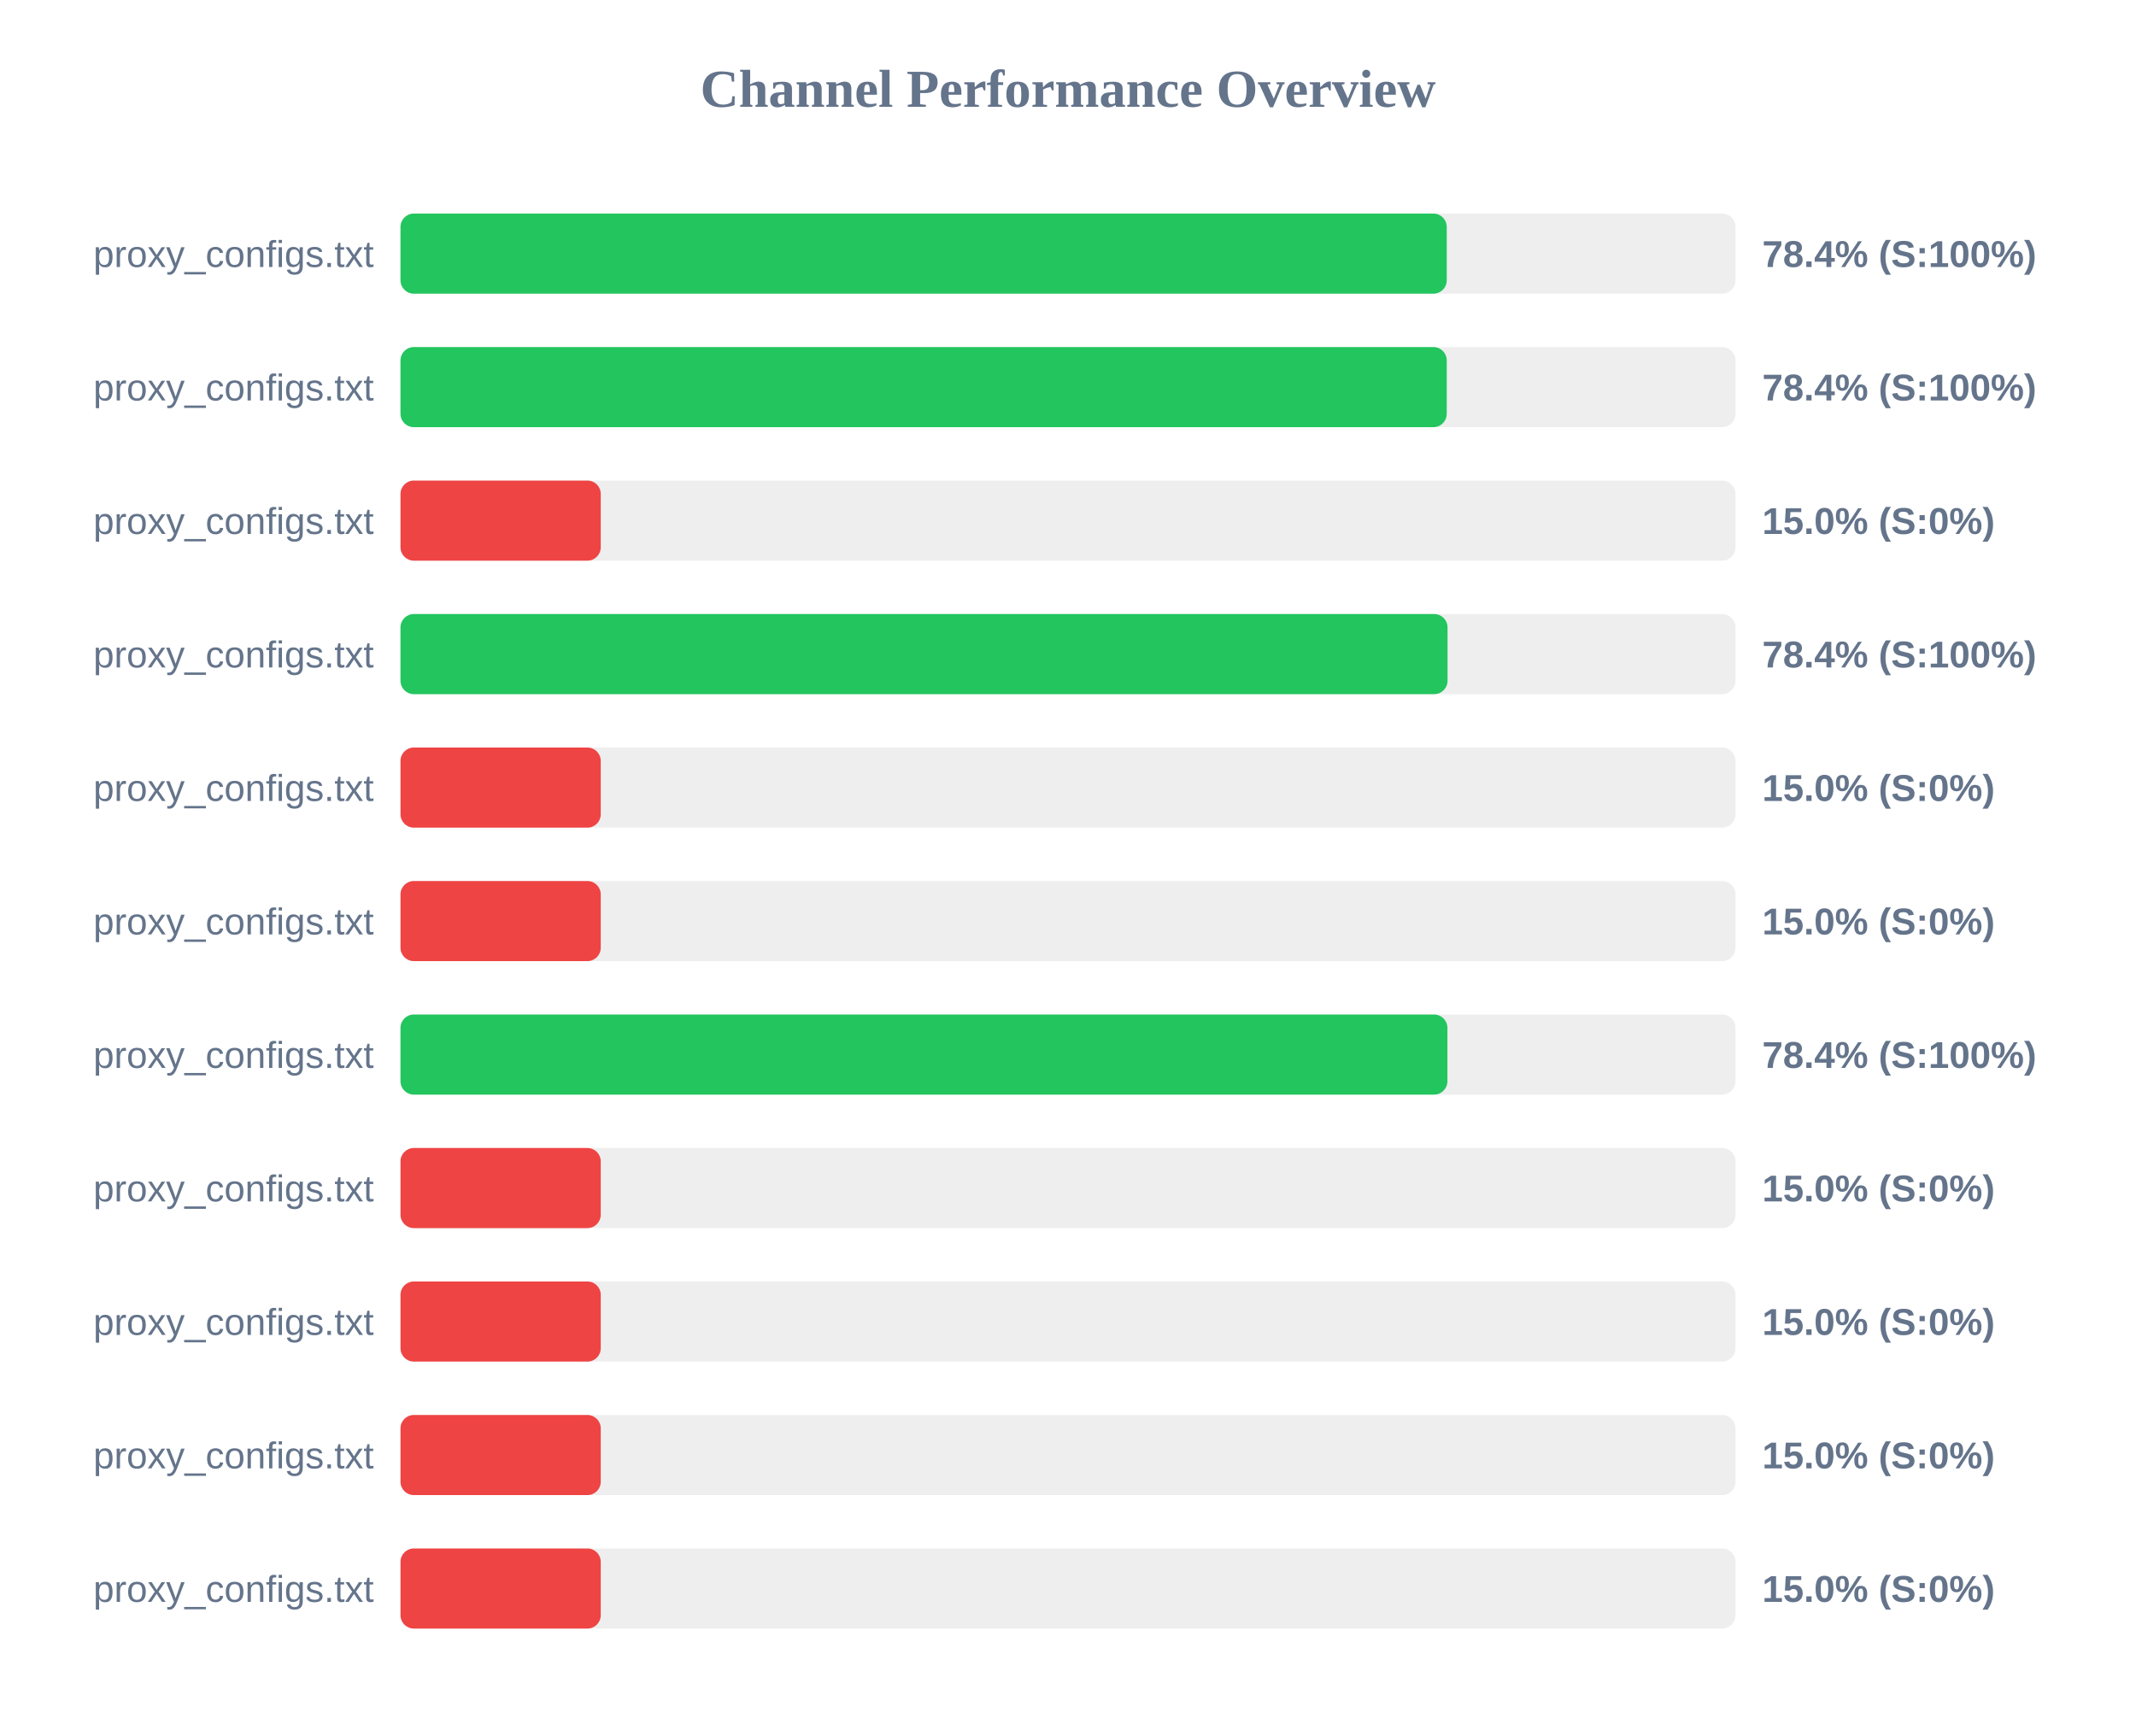
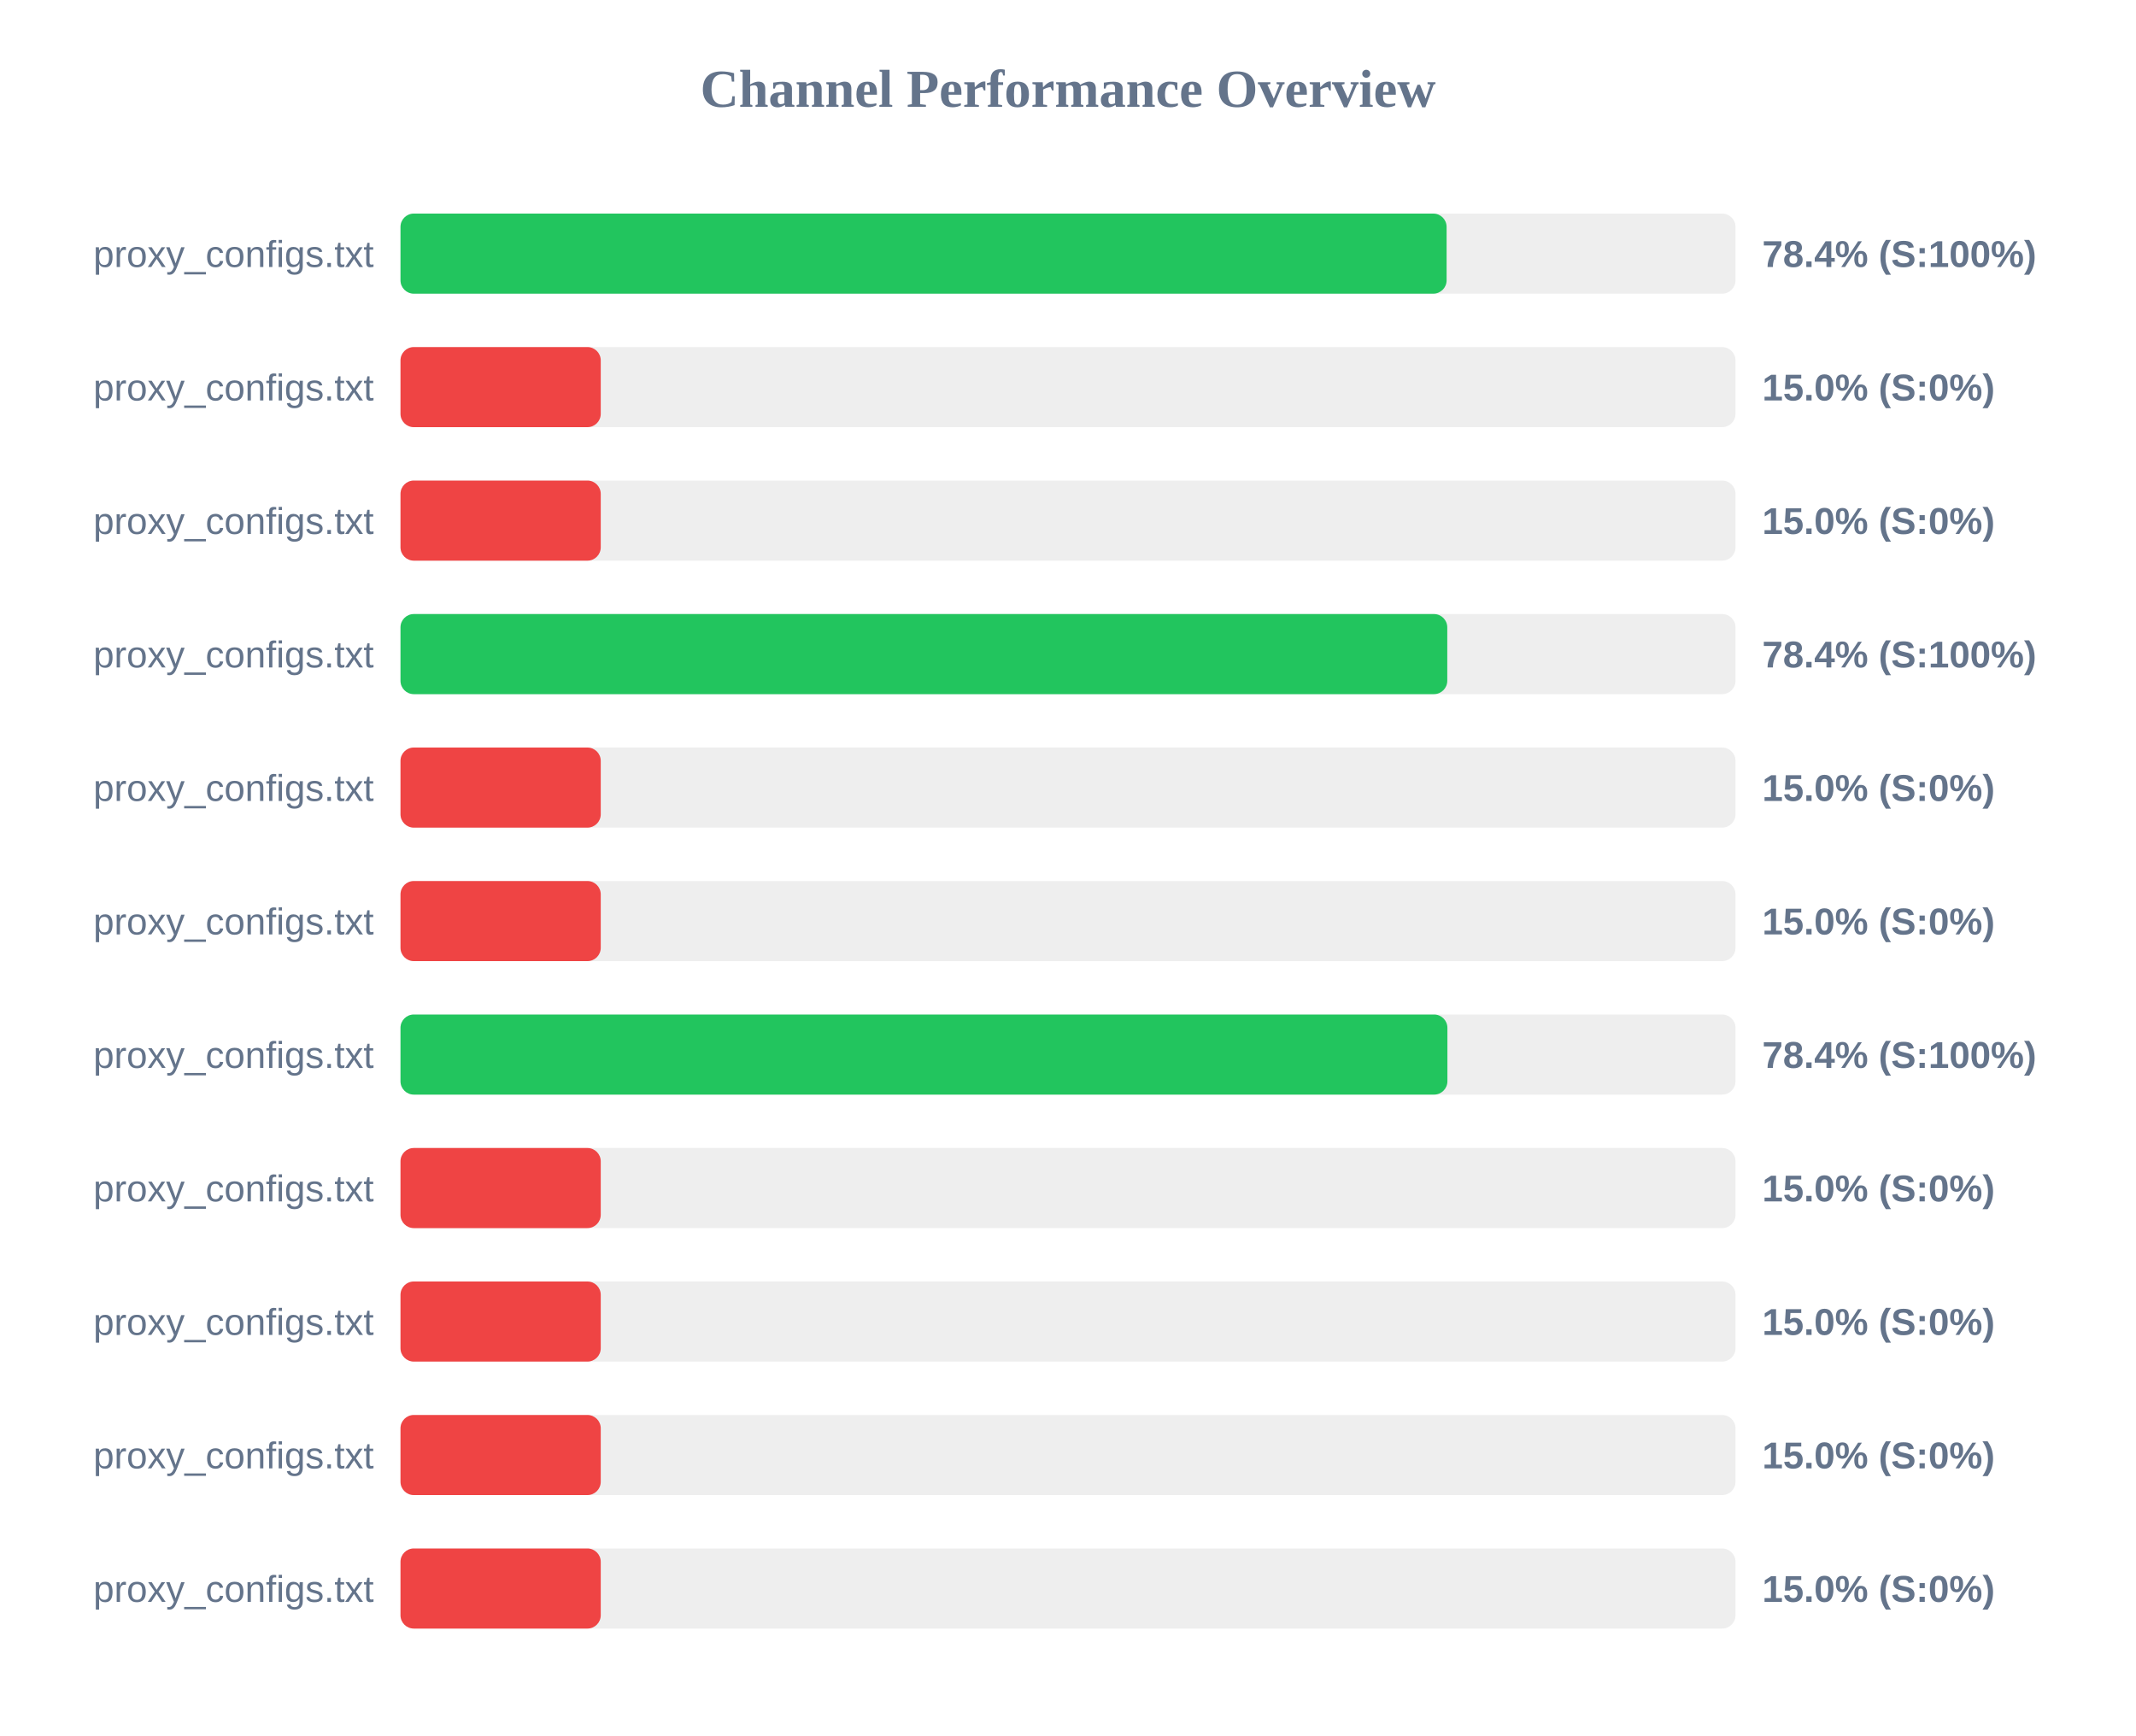
<svg xmlns="http://www.w3.org/2000/svg" width="800" height="650" version="1.1">
  <style>
        .row { font: 14px Arial; fill: #64748b; }
        .score { font: bold 14px Arial; fill: #64748b; }
    </style>
  <text x="400" y="40" text-anchor="middle" font-size="20px" font-weight="bold" fill="#64748b">Channel Performance Overview</text>
  <rect x="150" y="80" width="500" height="30" fill="#eee" rx="5" />
-   <rect x="150" y="80" width="391.85" height="30" fill="#22c55e" rx="5" />
+   <rect x="150" y="80" width="391.8" height="30" fill="#22c55e" rx="5" />
  <text x="140" y="100" text-anchor="end" class="row">proxy_configs.txt</text>
  <text x="660" y="100" text-anchor="start" class="score">78.4% (S:100%)</text>
  <rect x="150" y="130" width="500" height="30" fill="#eee" rx="5" />
-   <rect x="150" y="130" width="391.85" height="30" fill="#22c55e" rx="5" />
+   <rect x="150" y="130" width="75.0" height="30" fill="#ef4444" rx="5" />
  <text x="140" y="150" text-anchor="end" class="row">proxy_configs.txt</text>
-   <text x="660" y="150" text-anchor="start" class="score">78.4% (S:100%)</text>
+   <text x="660" y="150" text-anchor="start" class="score">15.0% (S:0%)</text>
  <rect x="150" y="180" width="500" height="30" fill="#eee" rx="5" />
  <rect x="150" y="180" width="75.0" height="30" fill="#ef4444" rx="5" />
  <text x="140" y="200" text-anchor="end" class="row">proxy_configs.txt</text>
  <text x="660" y="200" text-anchor="start" class="score">15.0% (S:0%)</text>
  <rect x="150" y="230" width="500" height="30" fill="#eee" rx="5" />
-   <rect x="150" y="230" width="392.15" height="30" fill="#22c55e" rx="5" />
+   <rect x="150" y="230" width="392.05" height="30" fill="#22c55e" rx="5" />
  <text x="140" y="250" text-anchor="end" class="row">proxy_configs.txt</text>
  <text x="660" y="250" text-anchor="start" class="score">78.4% (S:100%)</text>
  <rect x="150" y="280" width="500" height="30" fill="#eee" rx="5" />
  <rect x="150" y="280" width="75.0" height="30" fill="#ef4444" rx="5" />
  <text x="140" y="300" text-anchor="end" class="row">proxy_configs.txt</text>
  <text x="660" y="300" text-anchor="start" class="score">15.0% (S:0%)</text>
  <rect x="150" y="330" width="500" height="30" fill="#eee" rx="5" />
  <rect x="150" y="330" width="75.0" height="30" fill="#ef4444" rx="5" />
  <text x="140" y="350" text-anchor="end" class="row">proxy_configs.txt</text>
  <text x="660" y="350" text-anchor="start" class="score">15.0% (S:0%)</text>
  <rect x="150" y="380" width="500" height="30" fill="#eee" rx="5" />
  <rect x="150" y="380" width="392.1" height="30" fill="#22c55e" rx="5" />
  <text x="140" y="400" text-anchor="end" class="row">proxy_configs.txt</text>
  <text x="660" y="400" text-anchor="start" class="score">78.4% (S:100%)</text>
  <rect x="150" y="430" width="500" height="30" fill="#eee" rx="5" />
  <rect x="150" y="430" width="75.0" height="30" fill="#ef4444" rx="5" />
  <text x="140" y="450" text-anchor="end" class="row">proxy_configs.txt</text>
  <text x="660" y="450" text-anchor="start" class="score">15.0% (S:0%)</text>
  <rect x="150" y="480" width="500" height="30" fill="#eee" rx="5" />
  <rect x="150" y="480" width="75.0" height="30" fill="#ef4444" rx="5" />
  <text x="140" y="500" text-anchor="end" class="row">proxy_configs.txt</text>
  <text x="660" y="500" text-anchor="start" class="score">15.0% (S:0%)</text>
  <rect x="150" y="530" width="500" height="30" fill="#eee" rx="5" />
  <rect x="150" y="530" width="75.0" height="30" fill="#ef4444" rx="5" />
  <text x="140" y="550" text-anchor="end" class="row">proxy_configs.txt</text>
  <text x="660" y="550" text-anchor="start" class="score">15.0% (S:0%)</text>
  <rect x="150" y="580" width="500" height="30" fill="#eee" rx="5" />
  <rect x="150" y="580" width="75.0" height="30" fill="#ef4444" rx="5" />
  <text x="140" y="600" text-anchor="end" class="row">proxy_configs.txt</text>
  <text x="660" y="600" text-anchor="start" class="score">15.0% (S:0%)</text>
</svg>
